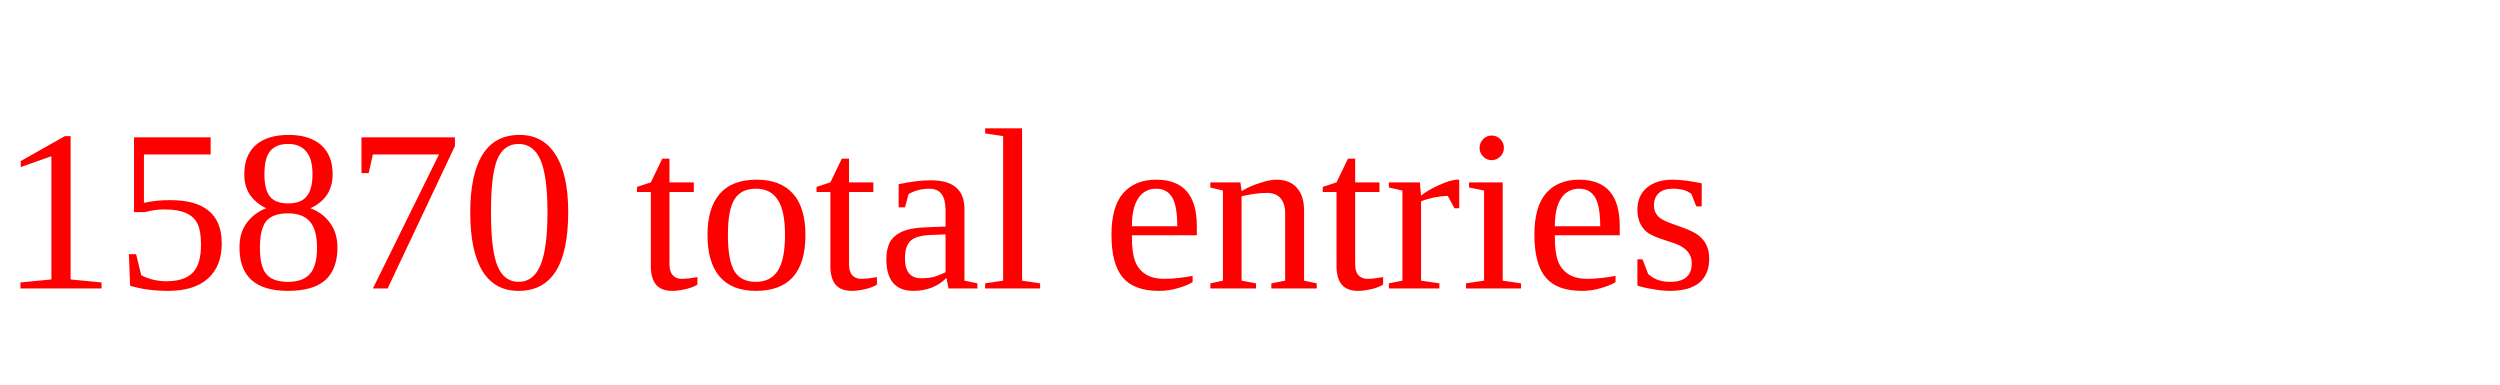
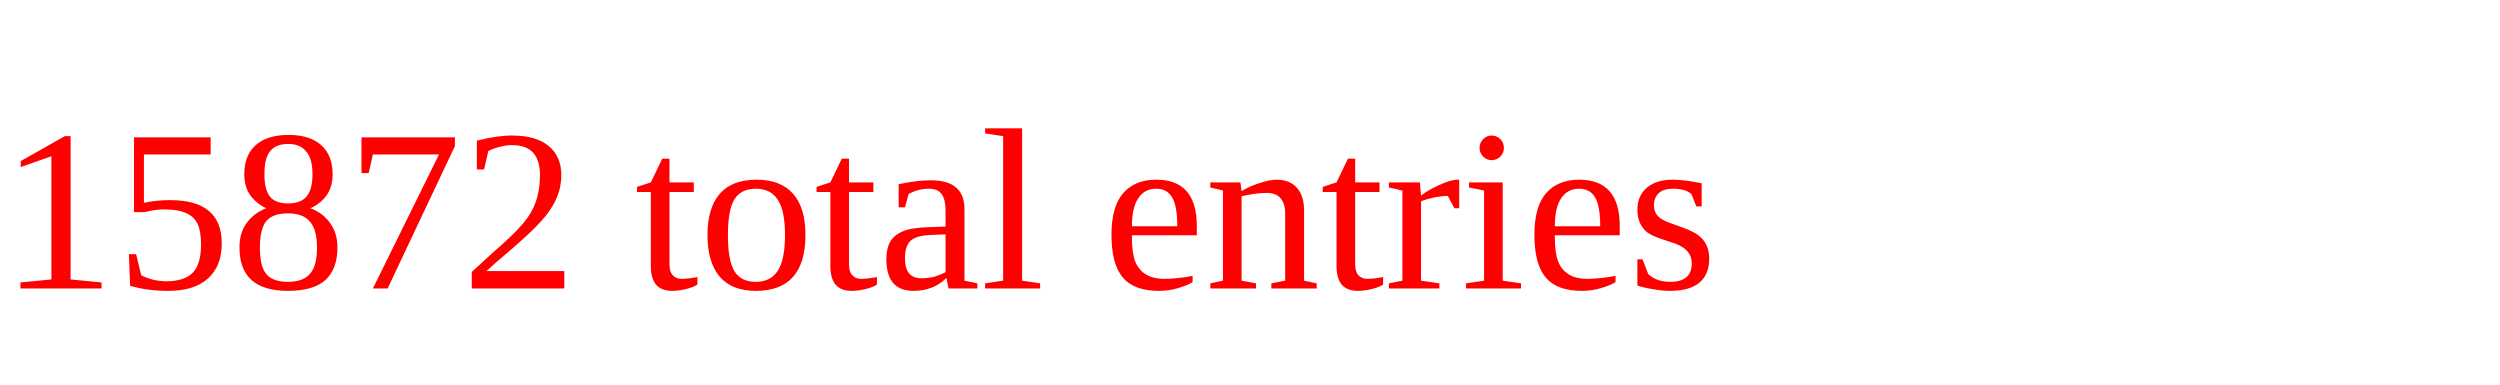
<svg xmlns="http://www.w3.org/2000/svg" height="20" width="130" version="1.1">
-   <text x="0" y="15" fill="red">15870 total entries</text>
+   <text x="0" y="15" fill="red">15872 total entries</text>
</svg>
